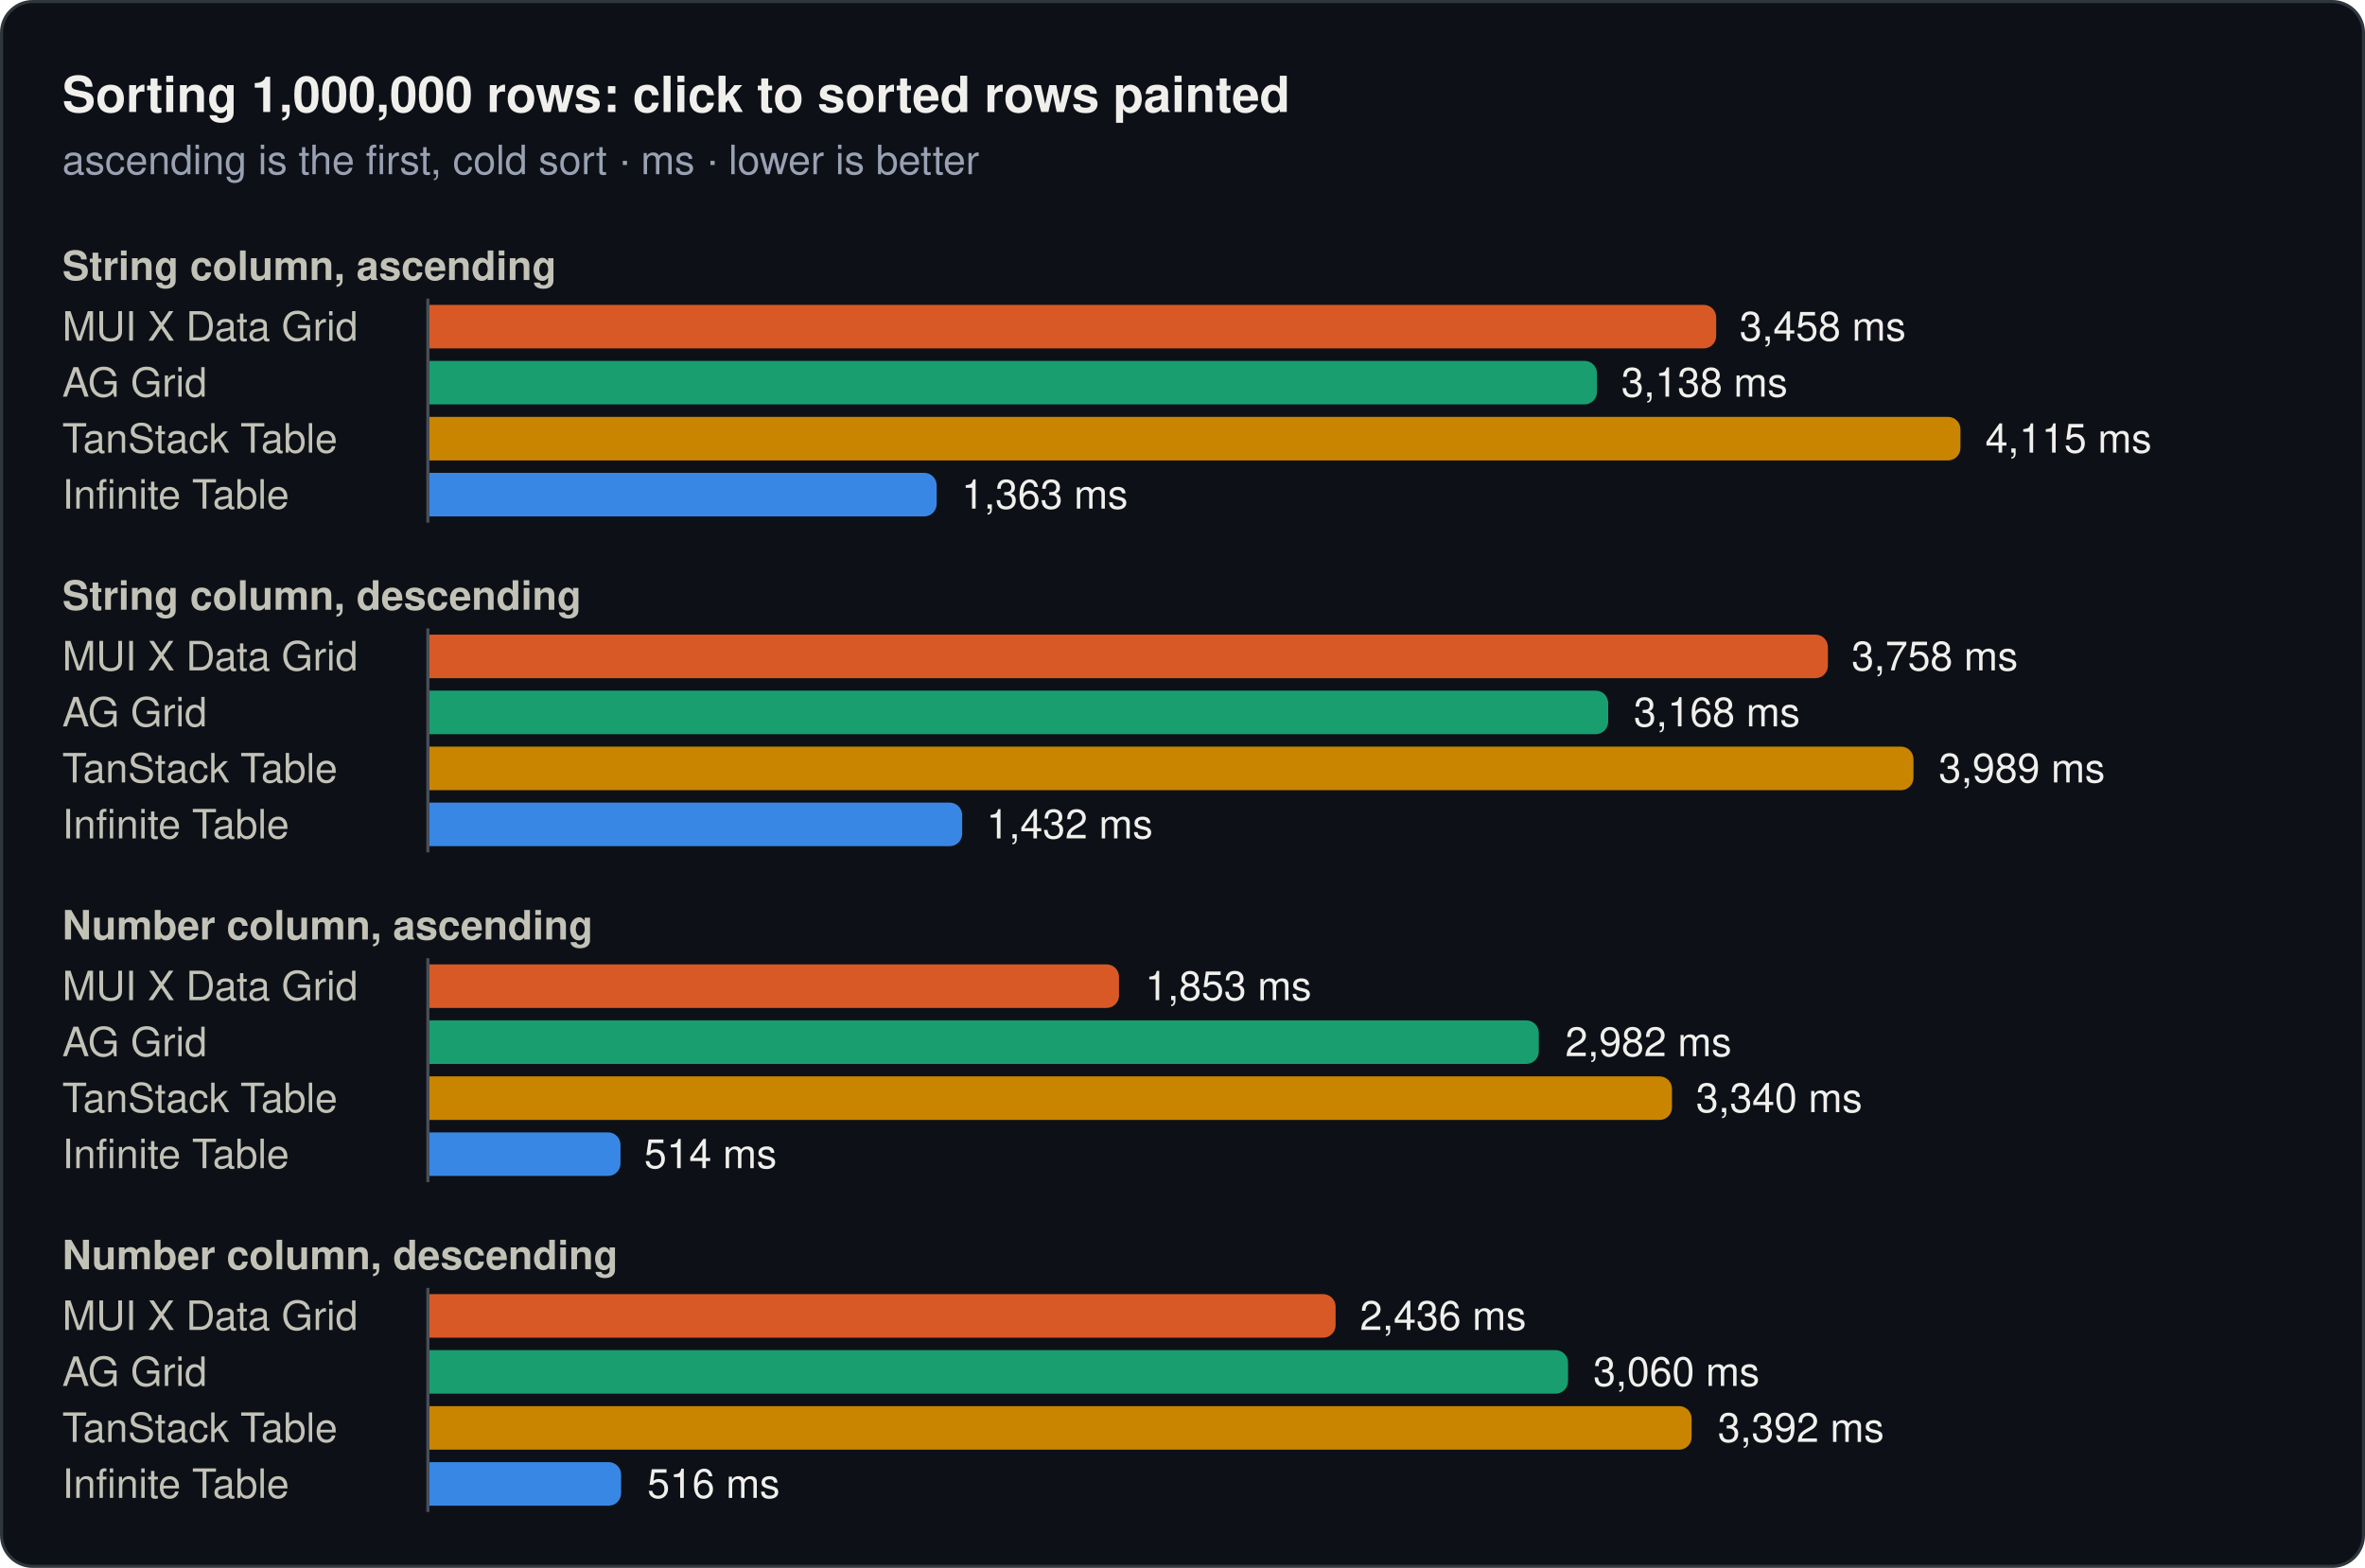
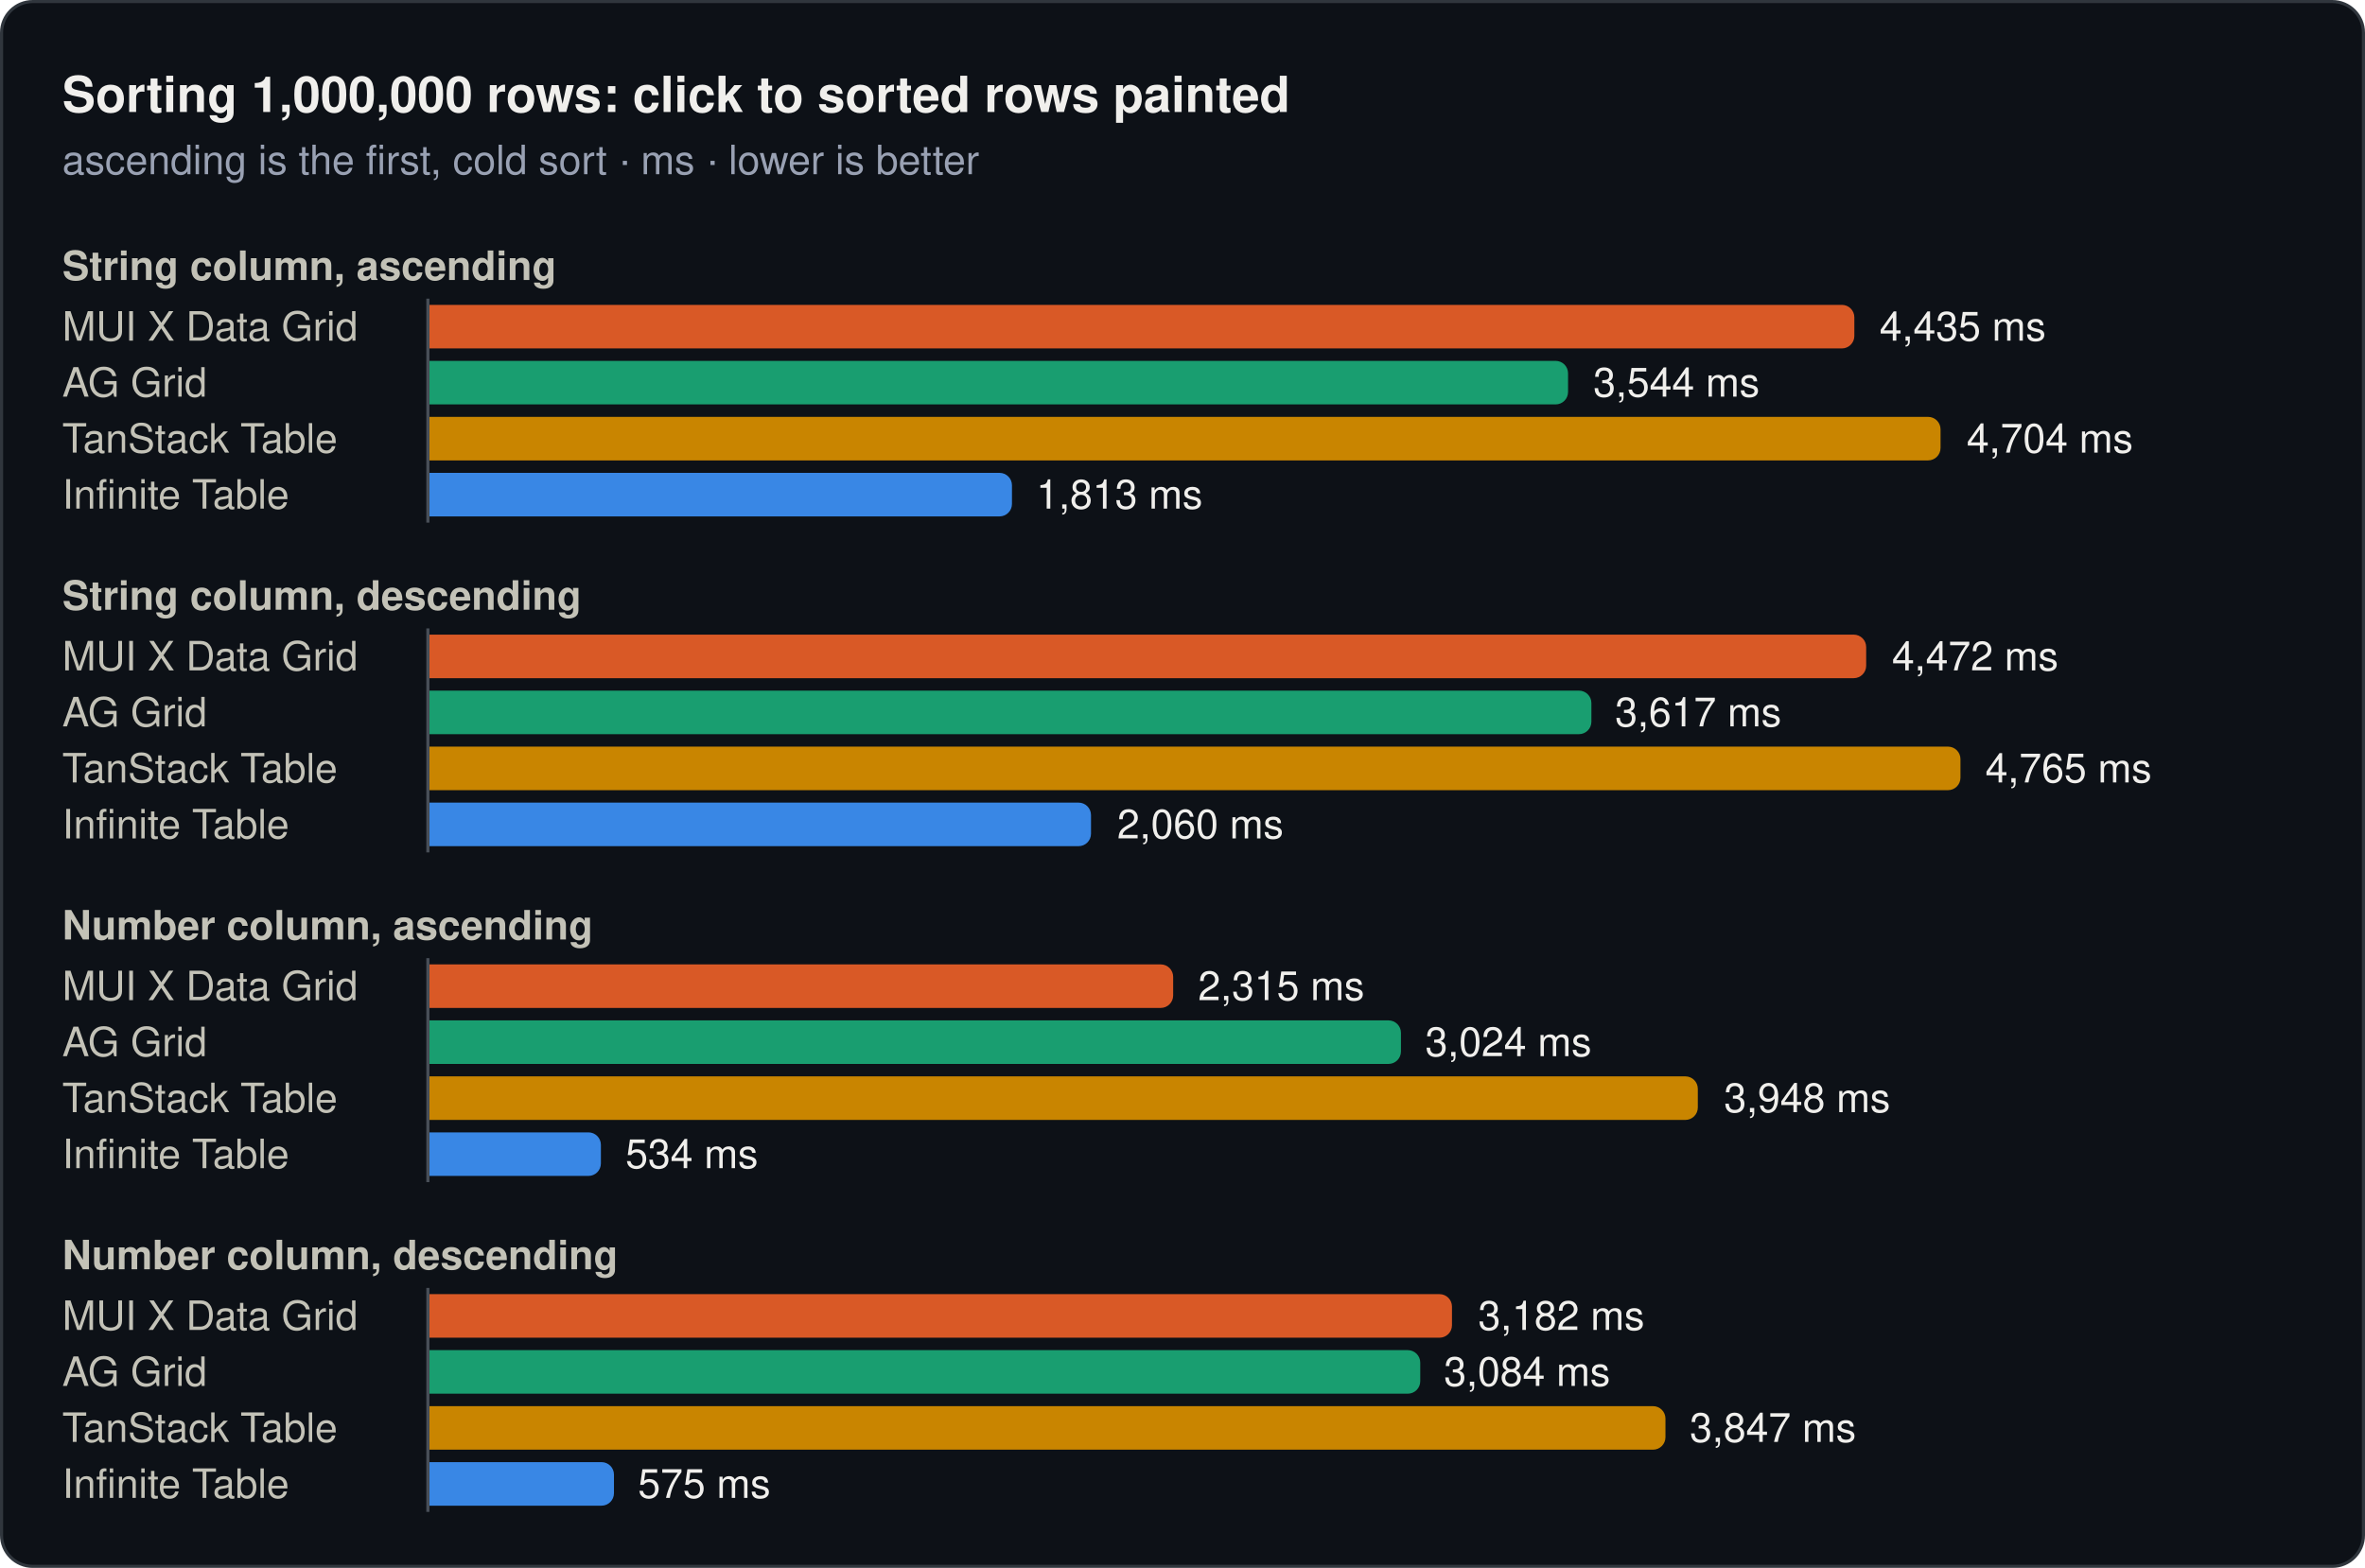
<svg xmlns="http://www.w3.org/2000/svg" width="760" height="504" viewBox="0 0 760 504" role="img">
  <rect x="0.5" y="0.5" width="759" height="503" rx="10" fill="#0d1117" stroke="#30363d" />
  <text x="20" y="36" font-family="system-ui, -apple-system, 'Segoe UI', Helvetica, Arial, sans-serif" font-size="16" font-weight="600" fill="#f0efec">Sorting 1,000,000 rows: click to sorted rows painted</text>
  <text x="20" y="56" font-family="system-ui, -apple-system, 'Segoe UI', Helvetica, Arial, sans-serif" font-size="13" fill="#99a1b3">ascending is the first, cold sort · ms · lower is better</text>
  <text x="20" y="90" font-family="system-ui, -apple-system, 'Segoe UI', Helvetica, Arial, sans-serif" font-size="13" font-weight="600" fill="#c3c2b7">String column, ascending</text>
  <text x="20" y="109.5" font-family="system-ui, -apple-system, 'Segoe UI', Helvetica, Arial, sans-serif" font-size="13" fill="#c3c2b7">MUI X Data Grid</text>
-   <path d="M138,98H547.5a4,4 0 0 1 4,4V108a4,4 0 0 1 -4,4H138Z" fill="#d95926" />
-   <text x="559" y="109.5" font-family="system-ui, -apple-system, 'Segoe UI', Helvetica, Arial, sans-serif" font-size="13" fill="#f0efec">3,458 ms</text>
+   <path d="M138,98H591.9a4,4 0 0 1 4,4V108a4,4 0 0 1 -4,4H138Z" fill="#d95926" />
+   <text x="604" y="109.5" font-family="system-ui, -apple-system, 'Segoe UI', Helvetica, Arial, sans-serif" font-size="13" fill="#f0efec">4,435 ms</text>
  <text x="20" y="127.5" font-family="system-ui, -apple-system, 'Segoe UI', Helvetica, Arial, sans-serif" font-size="13" fill="#c3c2b7">AG Grid</text>
-   <path d="M138,116H509.2a4,4 0 0 1 4,4V126a4,4 0 0 1 -4,4H138Z" fill="#199e70" />
-   <text x="521" y="127.5" font-family="system-ui, -apple-system, 'Segoe UI', Helvetica, Arial, sans-serif" font-size="13" fill="#f0efec">3,138 ms</text>
+   <path d="M138,116H499.9a4,4 0 0 1 4,4V126a4,4 0 0 1 -4,4H138Z" fill="#199e70" />
+   <text x="512" y="127.5" font-family="system-ui, -apple-system, 'Segoe UI', Helvetica, Arial, sans-serif" font-size="13" fill="#f0efec">3,544 ms</text>
  <text x="20" y="145.5" font-family="system-ui, -apple-system, 'Segoe UI', Helvetica, Arial, sans-serif" font-size="13" fill="#c3c2b7">TanStack Table</text>
-   <path d="M138,134H626a4,4 0 0 1 4,4V144a4,4 0 0 1 -4,4H138Z" fill="#c98500" />
-   <text x="638" y="145.5" font-family="system-ui, -apple-system, 'Segoe UI', Helvetica, Arial, sans-serif" font-size="13" fill="#f0efec">4,115 ms</text>
+   <path d="M138,134H619.6a4,4 0 0 1 4,4V144a4,4 0 0 1 -4,4H138Z" fill="#c98500" />
+   <text x="632" y="145.5" font-family="system-ui, -apple-system, 'Segoe UI', Helvetica, Arial, sans-serif" font-size="13" fill="#f0efec">4,704 ms</text>
  <text x="20" y="163.5" font-family="system-ui, -apple-system, 'Segoe UI', Helvetica, Arial, sans-serif" font-size="13" fill="#c3c2b7">Infinite Table</text>
-   <path d="M138,152H297a4,4 0 0 1 4,4V162a4,4 0 0 1 -4,4H138Z" fill="#3987e5" />
-   <text x="309" y="163.5" font-family="system-ui, -apple-system, 'Segoe UI', Helvetica, Arial, sans-serif" font-size="13" fill="#f0efec">1,363 ms</text>
+   <path d="M138,152H321.2a4,4 0 0 1 4,4V162a4,4 0 0 1 -4,4H138Z" fill="#3987e5" />
+   <text x="333" y="163.5" font-family="system-ui, -apple-system, 'Segoe UI', Helvetica, Arial, sans-serif" font-size="13" fill="#f0efec">1,813 ms</text>
  <line x1="137.5" y1="96" x2="137.5" y2="168" stroke="#484f58" stroke-width="1" />
  <text x="20" y="196" font-family="system-ui, -apple-system, 'Segoe UI', Helvetica, Arial, sans-serif" font-size="13" font-weight="600" fill="#c3c2b7">String column, descending</text>
  <text x="20" y="215.5" font-family="system-ui, -apple-system, 'Segoe UI', Helvetica, Arial, sans-serif" font-size="13" fill="#c3c2b7">MUI X Data Grid</text>
-   <path d="M138,204H583.4a4,4 0 0 1 4,4V214a4,4 0 0 1 -4,4H138Z" fill="#d95926" />
-   <text x="595" y="215.5" font-family="system-ui, -apple-system, 'Segoe UI', Helvetica, Arial, sans-serif" font-size="13" fill="#f0efec">3,758 ms</text>
+   <path d="M138,204H595.7a4,4 0 0 1 4,4V214a4,4 0 0 1 -4,4H138Z" fill="#d95926" />
+   <text x="608" y="215.5" font-family="system-ui, -apple-system, 'Segoe UI', Helvetica, Arial, sans-serif" font-size="13" fill="#f0efec">4,472 ms</text>
  <text x="20" y="233.5" font-family="system-ui, -apple-system, 'Segoe UI', Helvetica, Arial, sans-serif" font-size="13" fill="#c3c2b7">AG Grid</text>
-   <path d="M138,222H512.8a4,4 0 0 1 4,4V232a4,4 0 0 1 -4,4H138Z" fill="#199e70" />
-   <text x="525" y="233.5" font-family="system-ui, -apple-system, 'Segoe UI', Helvetica, Arial, sans-serif" font-size="13" fill="#f0efec">3,168 ms</text>
+   <path d="M138,222H507.4a4,4 0 0 1 4,4V232a4,4 0 0 1 -4,4H138Z" fill="#199e70" />
+   <text x="519" y="233.5" font-family="system-ui, -apple-system, 'Segoe UI', Helvetica, Arial, sans-serif" font-size="13" fill="#f0efec">3,617 ms</text>
  <text x="20" y="251.5" font-family="system-ui, -apple-system, 'Segoe UI', Helvetica, Arial, sans-serif" font-size="13" fill="#c3c2b7">TanStack Table</text>
-   <path d="M138,240H610.9a4,4 0 0 1 4,4V250a4,4 0 0 1 -4,4H138Z" fill="#c98500" />
-   <text x="623" y="251.5" font-family="system-ui, -apple-system, 'Segoe UI', Helvetica, Arial, sans-serif" font-size="13" fill="#f0efec">3,989 ms</text>
+   <path d="M138,240H626a4,4 0 0 1 4,4V250a4,4 0 0 1 -4,4H138Z" fill="#c98500" />
+   <text x="638" y="251.5" font-family="system-ui, -apple-system, 'Segoe UI', Helvetica, Arial, sans-serif" font-size="13" fill="#f0efec">4,765 ms</text>
  <text x="20" y="269.5" font-family="system-ui, -apple-system, 'Segoe UI', Helvetica, Arial, sans-serif" font-size="13" fill="#c3c2b7">Infinite Table</text>
-   <path d="M138,258H305.2a4,4 0 0 1 4,4V268a4,4 0 0 1 -4,4H138Z" fill="#3987e5" />
-   <text x="317" y="269.5" font-family="system-ui, -apple-system, 'Segoe UI', Helvetica, Arial, sans-serif" font-size="13" fill="#f0efec">1,432 ms</text>
+   <path d="M138,258H346.6a4,4 0 0 1 4,4V268a4,4 0 0 1 -4,4H138Z" fill="#3987e5" />
+   <text x="359" y="269.5" font-family="system-ui, -apple-system, 'Segoe UI', Helvetica, Arial, sans-serif" font-size="13" fill="#f0efec">2,060 ms</text>
  <line x1="137.5" y1="202" x2="137.5" y2="274" stroke="#484f58" stroke-width="1" />
  <text x="20" y="302" font-family="system-ui, -apple-system, 'Segoe UI', Helvetica, Arial, sans-serif" font-size="13" font-weight="600" fill="#c3c2b7">Number column, ascending</text>
  <text x="20" y="321.5" font-family="system-ui, -apple-system, 'Segoe UI', Helvetica, Arial, sans-serif" font-size="13" fill="#c3c2b7">MUI X Data Grid</text>
-   <path d="M138,310H355.6a4,4 0 0 1 4,4V320a4,4 0 0 1 -4,4H138Z" fill="#d95926" />
-   <text x="368" y="321.5" font-family="system-ui, -apple-system, 'Segoe UI', Helvetica, Arial, sans-serif" font-size="13" fill="#f0efec">1,853 ms</text>
+   <path d="M138,310H373a4,4 0 0 1 4,4V320a4,4 0 0 1 -4,4H138Z" fill="#d95926" />
+   <text x="385" y="321.5" font-family="system-ui, -apple-system, 'Segoe UI', Helvetica, Arial, sans-serif" font-size="13" fill="#f0efec">2,315 ms</text>
  <text x="20" y="339.5" font-family="system-ui, -apple-system, 'Segoe UI', Helvetica, Arial, sans-serif" font-size="13" fill="#c3c2b7">AG Grid</text>
-   <path d="M138,328H490.5a4,4 0 0 1 4,4V338a4,4 0 0 1 -4,4H138Z" fill="#199e70" />
-   <text x="503" y="339.5" font-family="system-ui, -apple-system, 'Segoe UI', Helvetica, Arial, sans-serif" font-size="13" fill="#f0efec">2,982 ms</text>
+   <path d="M138,328H446.2a4,4 0 0 1 4,4V338a4,4 0 0 1 -4,4H138Z" fill="#199e70" />
+   <text x="458" y="339.5" font-family="system-ui, -apple-system, 'Segoe UI', Helvetica, Arial, sans-serif" font-size="13" fill="#f0efec">3,024 ms</text>
  <text x="20" y="357.5" font-family="system-ui, -apple-system, 'Segoe UI', Helvetica, Arial, sans-serif" font-size="13" fill="#c3c2b7">TanStack Table</text>
-   <path d="M138,346H533.3a4,4 0 0 1 4,4V356a4,4 0 0 1 -4,4H138Z" fill="#c98500" />
-   <text x="545" y="357.5" font-family="system-ui, -apple-system, 'Segoe UI', Helvetica, Arial, sans-serif" font-size="13" fill="#f0efec">3,340 ms</text>
+   <path d="M138,346H541.6a4,4 0 0 1 4,4V356a4,4 0 0 1 -4,4H138Z" fill="#c98500" />
+   <text x="554" y="357.5" font-family="system-ui, -apple-system, 'Segoe UI', Helvetica, Arial, sans-serif" font-size="13" fill="#f0efec">3,948 ms</text>
  <text x="20" y="375.5" font-family="system-ui, -apple-system, 'Segoe UI', Helvetica, Arial, sans-serif" font-size="13" fill="#c3c2b7">Infinite Table</text>
-   <path d="M138,364H195.4a4,4 0 0 1 4,4V374a4,4 0 0 1 -4,4H138Z" fill="#3987e5" />
-   <text x="207" y="375.5" font-family="system-ui, -apple-system, 'Segoe UI', Helvetica, Arial, sans-serif" font-size="13" fill="#f0efec">514 ms</text>
+   <path d="M138,364H189.1a4,4 0 0 1 4,4V374a4,4 0 0 1 -4,4H138Z" fill="#3987e5" />
+   <text x="201" y="375.5" font-family="system-ui, -apple-system, 'Segoe UI', Helvetica, Arial, sans-serif" font-size="13" fill="#f0efec">534 ms</text>
  <line x1="137.5" y1="308" x2="137.5" y2="380" stroke="#484f58" stroke-width="1" />
  <text x="20" y="408" font-family="system-ui, -apple-system, 'Segoe UI', Helvetica, Arial, sans-serif" font-size="13" font-weight="600" fill="#c3c2b7">Number column, descending</text>
  <text x="20" y="427.5" font-family="system-ui, -apple-system, 'Segoe UI', Helvetica, Arial, sans-serif" font-size="13" fill="#c3c2b7">MUI X Data Grid</text>
-   <path d="M138,416H425.2a4,4 0 0 1 4,4V426a4,4 0 0 1 -4,4H138Z" fill="#d95926" />
-   <text x="437" y="427.5" font-family="system-ui, -apple-system, 'Segoe UI', Helvetica, Arial, sans-serif" font-size="13" fill="#f0efec">2,436 ms</text>
+   <path d="M138,416H462.6a4,4 0 0 1 4,4V426a4,4 0 0 1 -4,4H138Z" fill="#d95926" />
+   <text x="475" y="427.5" font-family="system-ui, -apple-system, 'Segoe UI', Helvetica, Arial, sans-serif" font-size="13" fill="#f0efec">3,182 ms</text>
  <text x="20" y="445.5" font-family="system-ui, -apple-system, 'Segoe UI', Helvetica, Arial, sans-serif" font-size="13" fill="#c3c2b7">AG Grid</text>
-   <path d="M138,434H499.9a4,4 0 0 1 4,4V444a4,4 0 0 1 -4,4H138Z" fill="#199e70" />
-   <text x="512" y="445.5" font-family="system-ui, -apple-system, 'Segoe UI', Helvetica, Arial, sans-serif" font-size="13" fill="#f0efec">3,060 ms</text>
+   <path d="M138,434H452.4a4,4 0 0 1 4,4V444a4,4 0 0 1 -4,4H138Z" fill="#199e70" />
+   <text x="464" y="445.5" font-family="system-ui, -apple-system, 'Segoe UI', Helvetica, Arial, sans-serif" font-size="13" fill="#f0efec">3,084 ms</text>
  <text x="20" y="463.5" font-family="system-ui, -apple-system, 'Segoe UI', Helvetica, Arial, sans-serif" font-size="13" fill="#c3c2b7">TanStack Table</text>
-   <path d="M138,452H539.6a4,4 0 0 1 4,4V462a4,4 0 0 1 -4,4H138Z" fill="#c98500" />
-   <text x="552" y="463.5" font-family="system-ui, -apple-system, 'Segoe UI', Helvetica, Arial, sans-serif" font-size="13" fill="#f0efec">3,392 ms</text>
+   <path d="M138,452H531.2a4,4 0 0 1 4,4V462a4,4 0 0 1 -4,4H138Z" fill="#c98500" />
+   <text x="543" y="463.5" font-family="system-ui, -apple-system, 'Segoe UI', Helvetica, Arial, sans-serif" font-size="13" fill="#f0efec">3,847 ms</text>
  <text x="20" y="481.5" font-family="system-ui, -apple-system, 'Segoe UI', Helvetica, Arial, sans-serif" font-size="13" fill="#c3c2b7">Infinite Table</text>
-   <path d="M138,470H195.6a4,4 0 0 1 4,4V480a4,4 0 0 1 -4,4H138Z" fill="#3987e5" />
-   <text x="208" y="481.5" font-family="system-ui, -apple-system, 'Segoe UI', Helvetica, Arial, sans-serif" font-size="13" fill="#f0efec">516 ms</text>
+   <path d="M138,470H193.3a4,4 0 0 1 4,4V480a4,4 0 0 1 -4,4H138Z" fill="#3987e5" />
+   <text x="205" y="481.5" font-family="system-ui, -apple-system, 'Segoe UI', Helvetica, Arial, sans-serif" font-size="13" fill="#f0efec">575 ms</text>
  <line x1="137.5" y1="414" x2="137.5" y2="486" stroke="#484f58" stroke-width="1" />
</svg>
